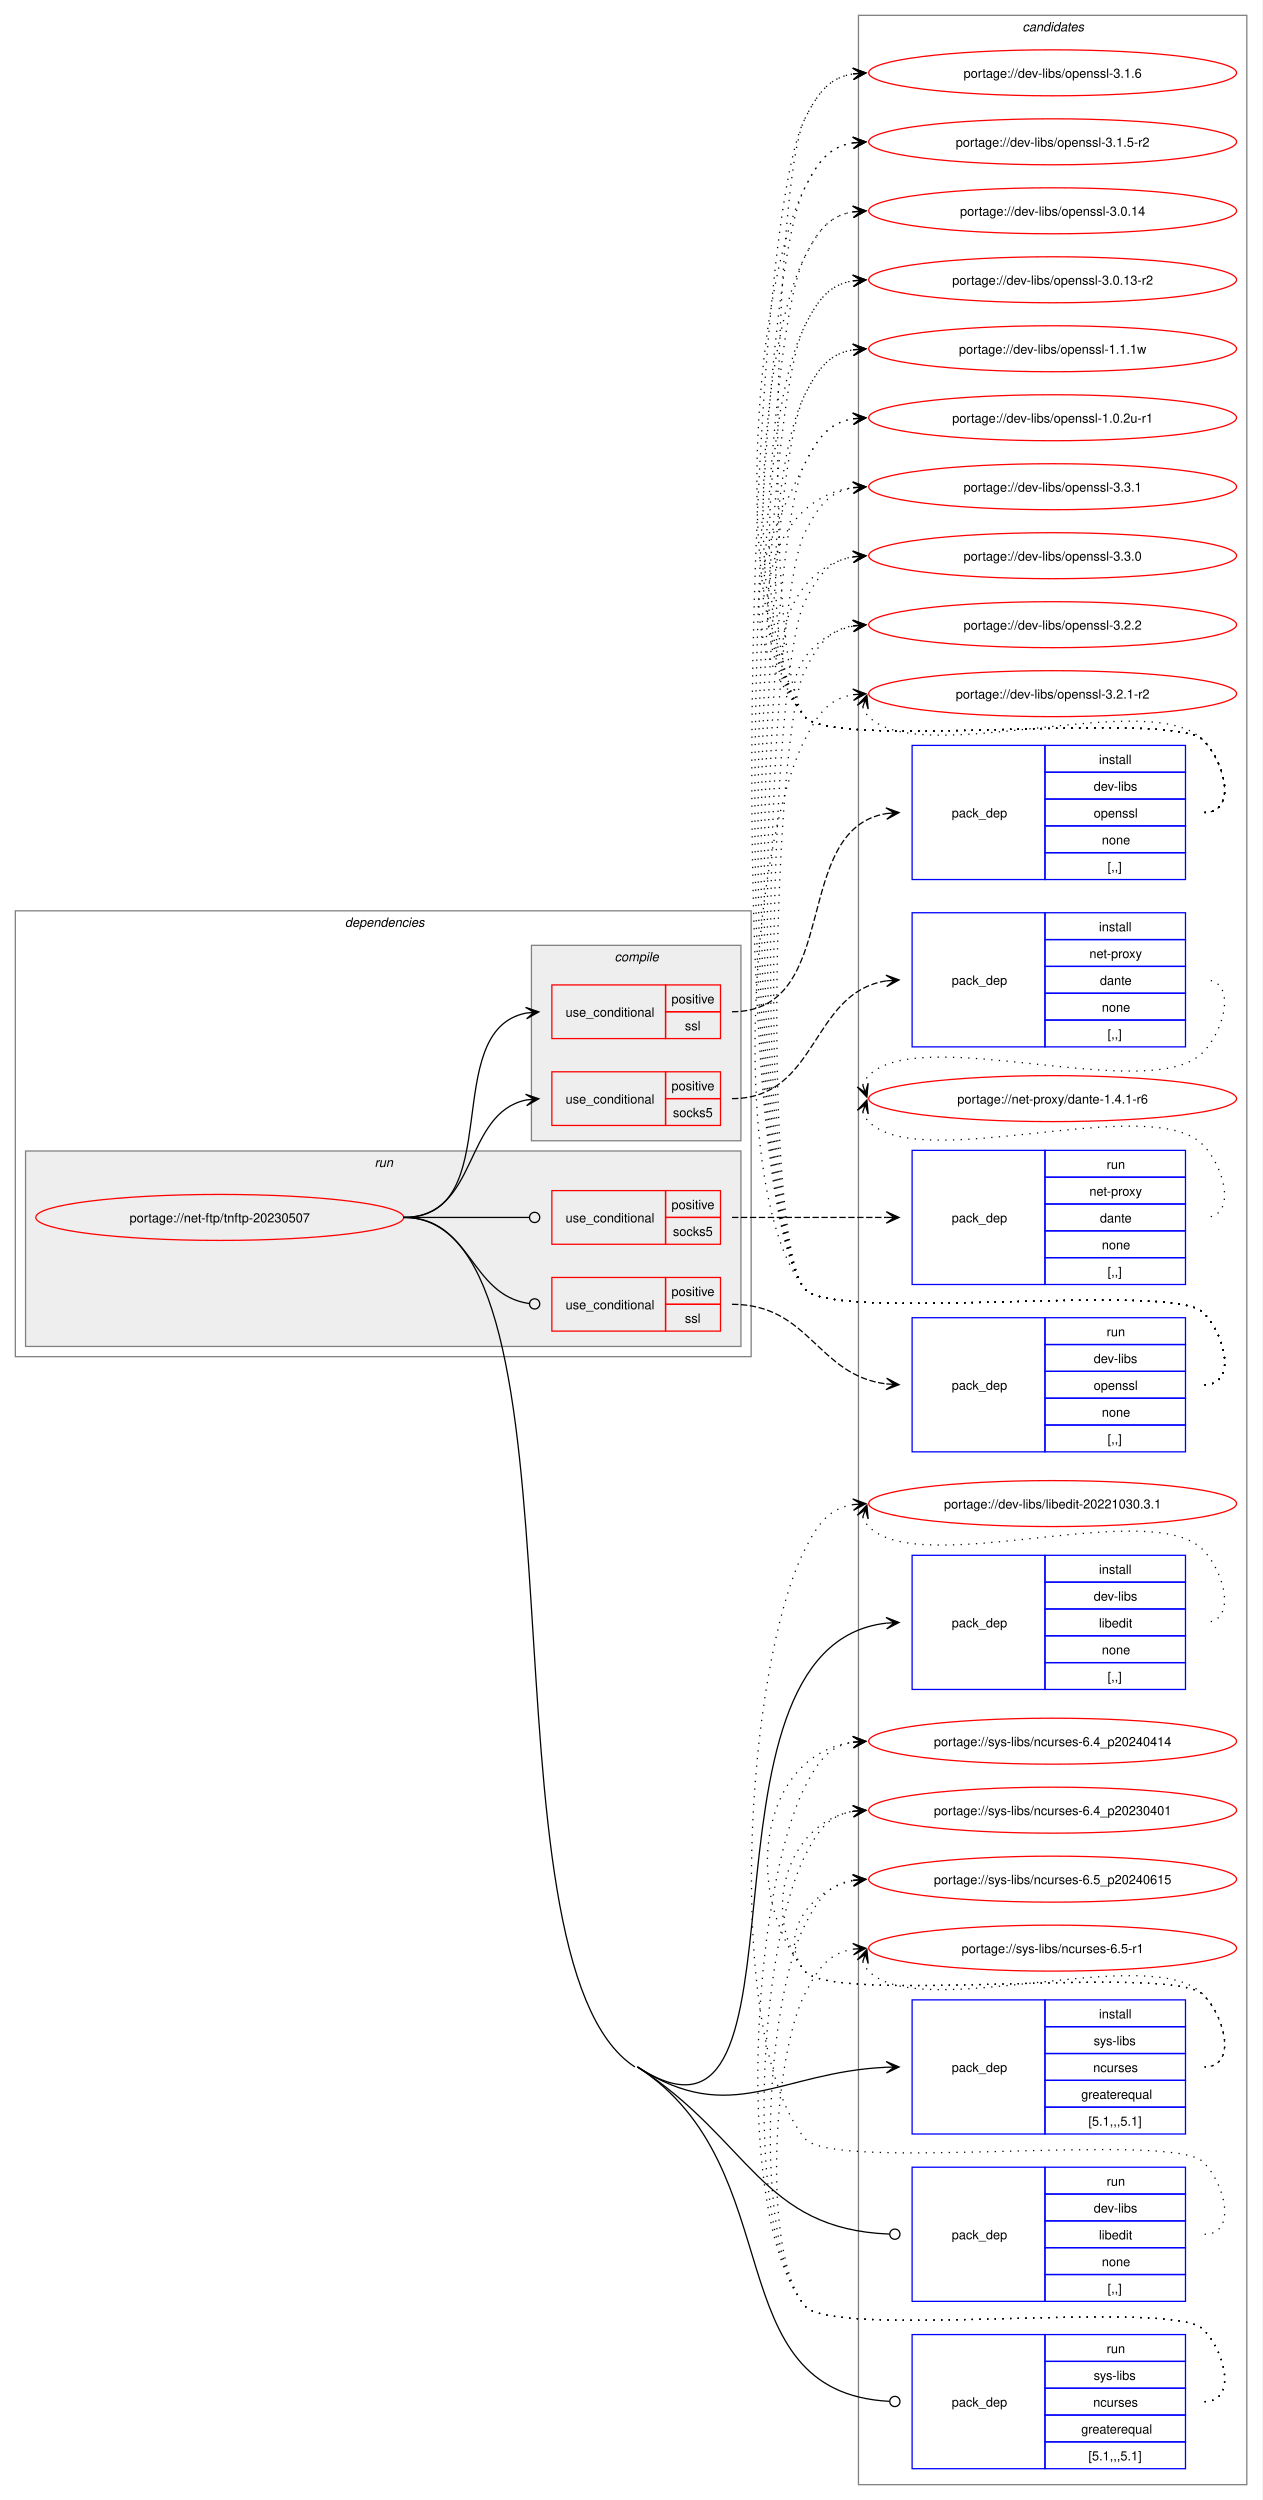
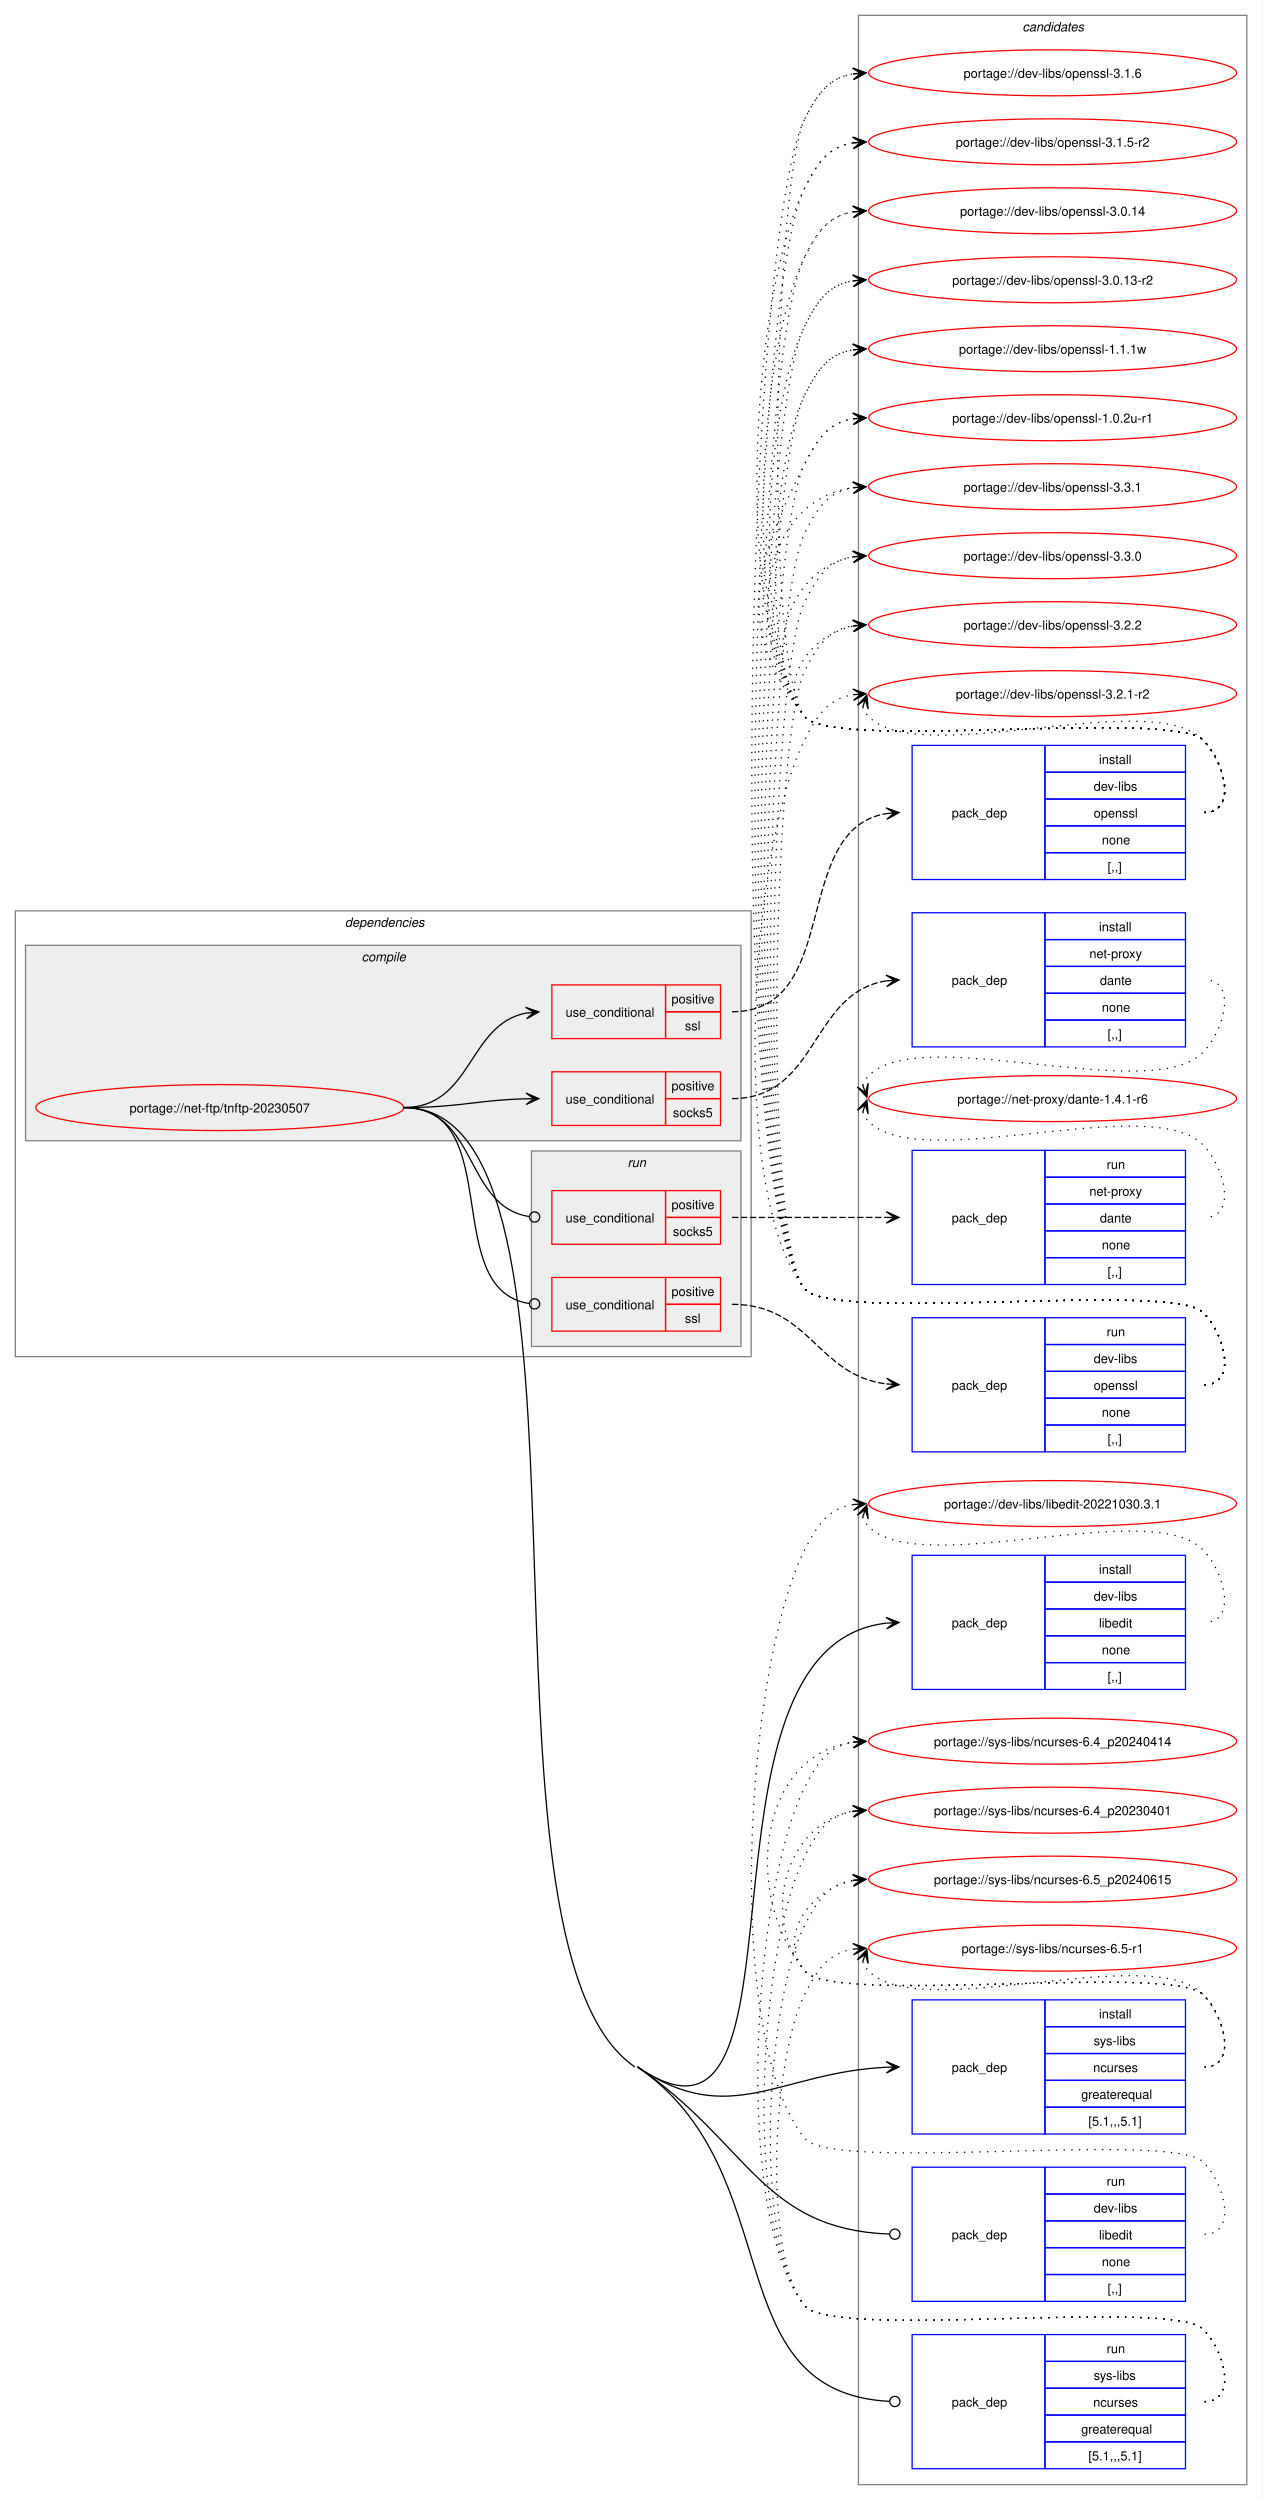
<svg xmlns="http://www.w3.org/2000/svg" xmlns:xlink="http://www.w3.org/1999/xlink" width="988pt" height="1957pt" viewBox="0.00 0.00 988.00 1957.00">
  <g id="graph0" class="graph" transform="scale(1 1) rotate(0) translate(4 1953)">
    <polygon fill="white" stroke="none" points="-4,4 -4,-1953 984,-1953 984,4 -4,4" />
    <g id="clust18" class="cluster">
      <polygon fill="none" stroke="gray" points="668,-8 668,-1941 972,-1941 972,-8 668,-8" />
      <text text-anchor="start" x="796.38" y="-1928.5" font-family="Helvetica,sans-Serif" font-style="italic" font-size="10.00">candidates</text>
    </g>
    <g id="clust2" class="cluster">
      <polygon fill="none" stroke="gray" points="8,-891 8,-1240 584,-1240 584,-891 8,-891" />
      <text text-anchor="start" x="266" y="-1227.5" font-family="Helvetica,sans-Serif" font-style="italic" font-size="10.00">dependencies</text>
    </g>
+     <g id="clust3" class="cluster">
+       <polygon fill="#eeeeee" stroke="gray" points="16,-1060 16,-1213 576,-1213 576,-1060 16,-1060" />
+       <text text-anchor="start" x="279.12" y="-1200.5" font-family="Helvetica,sans-Serif" font-style="italic" font-size="10.00">compile</text>
+     </g>
    <g id="clust11" class="cluster">
-       <polygon fill="#eeeeee" stroke="gray" points="16,-899 16,-1052 576,-1052 576,-899 16,-899" />
-       <text text-anchor="start" x="289.25" y="-1039.5" font-family="Helvetica,sans-Serif" font-style="italic" font-size="10.00">run</text>
-     </g>
-     <g id="clust3" class="cluster">
-       <polygon fill="#eeeeee" stroke="gray" points="412,-1060 412,-1213 576,-1213 576,-1060 412,-1060" />
-       <text text-anchor="start" x="477.12" y="-1200.5" font-family="Helvetica,sans-Serif" font-style="italic" font-size="10.00">compile</text>
+       <polygon fill="#eeeeee" stroke="gray" points="412,-899 412,-1052 576,-1052 576,-899 412,-899" />
+       <text text-anchor="start" x="487.25" y="-1039.5" font-family="Helvetica,sans-Serif" font-style="italic" font-size="10.00">run</text>
    </g>
    <g id="node1" class="node">
      <g id="a_node1">
        <a xlink:href="../net-ftp/tnftp-20230507.svg" xlink:title="portage://net-ftp/tnftp-20230507">
-           <ellipse fill="none" stroke="red" cx="168" cy="-1000" rx="144" ry="18" />
-           <text text-anchor="middle" x="168" y="-996.12" font-family="Helvetica,sans-Serif" font-size="10.00">portage://net-ftp/tnftp-20230507</text>
+           <ellipse fill="none" stroke="red" cx="168" cy="-1086" rx="144" ry="18" />
+           <text text-anchor="middle" x="168" y="-1082.12" font-family="Helvetica,sans-Serif" font-size="10.00">portage://net-ftp/tnftp-20230507</text>
        </a>
      </g>
    </g>
    <g id="node2" class="node">
      <polygon fill="none" stroke="red" points="428,-1072 428,-1114 517,-1114 517,-1072 428,-1072" />
      <text text-anchor="start" x="438.75" y="-1089.12" font-family="Helvetica,sans-Serif" font-size="10.00">use_conditional</text>
      <polygon fill="none" stroke="red" points="517,-1093 517,-1114 560,-1114 560,-1093 517,-1093" />
      <text text-anchor="start" x="521.62" y="-1099.5" font-family="Helvetica,sans-Serif" font-size="10.00">positive</text>
      <polygon fill="none" stroke="red" points="517,-1072 517,-1093 560,-1093 560,-1072 517,-1072" />
      <text text-anchor="start" x="522.75" y="-1078.5" font-family="Helvetica,sans-Serif" font-size="10.00">socks5</text>
    </g>
    <g id="edge2" class="edge">
-       <path fill="none" stroke="black" d="M312,-1000C371.07,-1000 358.05,-1081.74 408.11,-1091.96" />
-       <polygon fill="black" stroke="black" points="417.79,-1092.88 407.4,-1096.41 414.02,-1092.52 407.83,-1091.93 407.83,-1091.93 407.83,-1091.93 414.02,-1092.52 408.26,-1087.45 417.79,-1092.88" />
+       <path fill="none" stroke="black" d="M312,-1086C355.75,-1086 369.18,-1091.9 407.96,-1092.87" />
+       <polygon fill="black" stroke="black" points="417.78,-1092.99 407.73,-1097.36 414,-1092.94 407.78,-1092.86 407.78,-1092.86 407.78,-1092.86 414,-1092.94 407.84,-1088.36 417.78,-1092.99" />
    </g>
    <g id="node4" class="node">
      <polygon fill="none" stroke="red" points="428,-1140 428,-1182 517,-1182 517,-1140 428,-1140" />
      <text text-anchor="start" x="438.75" y="-1157.12" font-family="Helvetica,sans-Serif" font-size="10.00">use_conditional</text>
      <polygon fill="none" stroke="red" points="517,-1161 517,-1182 560,-1182 560,-1161 517,-1161" />
      <text text-anchor="start" x="521.62" y="-1167.5" font-family="Helvetica,sans-Serif" font-size="10.00">positive</text>
      <polygon fill="none" stroke="red" points="517,-1140 517,-1161 560,-1161 560,-1140 517,-1140" />
      <text text-anchor="start" x="532.12" y="-1146.5" font-family="Helvetica,sans-Serif" font-size="10.00">ssl</text>
    </g>
    <g id="edge4" class="edge">
-       <path fill="none" stroke="black" d="M312,-1000C393.89,-1000 338.83,-1146.26 407.88,-1159.97" />
-       <polygon fill="black" stroke="black" points="417.79,-1160.89 407.41,-1164.45 414.02,-1160.54 407.83,-1159.97 407.83,-1159.97 407.83,-1159.97 414.02,-1160.54 408.24,-1155.49 417.79,-1160.89" />
+       <path fill="none" stroke="black" d="M312,-1086C366.1,-1086 361.86,-1151.1 407.99,-1160" />
+       <polygon fill="black" stroke="black" points="417.79,-1160.89 407.42,-1164.46 414.02,-1160.55 407.83,-1159.98 407.83,-1159.98 407.83,-1159.98 414.02,-1160.55 408.24,-1155.5 417.79,-1160.89" />
    </g>
    <g id="node6" class="node">
      <polygon fill="none" stroke="blue" points="710,-630.5 710,-735.5 814,-735.5 814,-630.5 710,-630.5" />
      <text text-anchor="start" x="741" y="-679.12" font-family="Helvetica,sans-Serif" font-size="10.00">pack_dep</text>
      <polygon fill="none" stroke="blue" points="814,-714.5 814,-735.5 924,-735.5 924,-714.5 814,-714.5" />
      <text text-anchor="start" x="856.25" y="-721" font-family="Helvetica,sans-Serif" font-size="10.00">install</text>
      <polygon fill="none" stroke="blue" points="814,-693.5 814,-714.5 924,-714.5 924,-693.5 814,-693.5" />
      <text text-anchor="start" x="852.12" y="-700" font-family="Helvetica,sans-Serif" font-size="10.00">dev-libs</text>
      <polygon fill="none" stroke="blue" points="814,-672.5 814,-693.5 924,-693.5 924,-672.5 814,-672.5" />
      <text text-anchor="start" x="856.25" y="-679" font-family="Helvetica,sans-Serif" font-size="10.00">libedit</text>
      <polygon fill="none" stroke="blue" points="814,-651.5 814,-672.5 924,-672.5 924,-651.5 814,-651.5" />
      <text text-anchor="start" x="858.5" y="-658" font-family="Helvetica,sans-Serif" font-size="10.00">none</text>
      <polygon fill="none" stroke="blue" points="814,-630.5 814,-651.5 924,-651.5 924,-630.5 814,-630.5" />
      <text text-anchor="start" x="863" y="-637" font-family="Helvetica,sans-Serif" font-size="10.00">[,,]</text>
    </g>
    <g id="edge5" class="edge">
-       <path fill="none" stroke="black" d="M495,-335C642.61,-239.39 526.49,-664.1 689.83,-682.39" />
-       <polygon fill="black" stroke="black" points="699.78,-682.93 689.55,-686.88 696.01,-682.73 689.8,-682.39 689.8,-682.39 689.8,-682.39 696.01,-682.73 690.04,-677.9 699.78,-682.93" />
+       <path fill="none" stroke="black" d="M495,-335C640.36,-236 526.4,-663.95 689.83,-682.39" />
+       <polygon fill="black" stroke="black" points="699.78,-682.93 689.55,-686.88 696.01,-682.73 689.8,-682.39 689.8,-682.39 689.8,-682.39 696.01,-682.73 690.04,-677.89 699.78,-682.93" />
    </g>
    <g id="node7" class="node">
      <polygon fill="none" stroke="blue" points="710,-282.5 710,-387.5 814,-387.5 814,-282.5 710,-282.5" />
      <text text-anchor="start" x="741" y="-331.12" font-family="Helvetica,sans-Serif" font-size="10.00">pack_dep</text>
      <polygon fill="none" stroke="blue" points="814,-366.5 814,-387.5 924,-387.5 924,-366.5 814,-366.5" />
      <text text-anchor="start" x="856.25" y="-373" font-family="Helvetica,sans-Serif" font-size="10.00">install</text>
      <polygon fill="none" stroke="blue" points="814,-345.5 814,-366.5 924,-366.5 924,-345.5 814,-345.5" />
      <text text-anchor="start" x="852.12" y="-352" font-family="Helvetica,sans-Serif" font-size="10.00">sys-libs</text>
      <polygon fill="none" stroke="blue" points="814,-324.5 814,-345.5 924,-345.5 924,-324.5 814,-324.5" />
      <text text-anchor="start" x="851.75" y="-331" font-family="Helvetica,sans-Serif" font-size="10.00">ncurses</text>
      <polygon fill="none" stroke="blue" points="814,-303.5 814,-324.5 924,-324.5 924,-303.5 814,-303.5" />
      <text text-anchor="start" x="842.38" y="-310" font-family="Helvetica,sans-Serif" font-size="10.00">greaterequal</text>
      <polygon fill="none" stroke="blue" points="814,-282.5 814,-303.5 924,-303.5 924,-282.5 814,-282.5" />
      <text text-anchor="start" x="848" y="-289" font-family="Helvetica,sans-Serif" font-size="10.00">[5.1,,,5.1]</text>
    </g>
    <g id="edge6" class="edge">
-       <path fill="none" stroke="black" d="M495,-335C568.69,-287.27 606.29,-331.08 690,-334.76" />
-       <polygon fill="black" stroke="black" points="699.78,-334.97 689.69,-339.25 696,-334.89 689.78,-334.75 689.78,-334.75 689.78,-334.75 696,-334.89 689.88,-330.26 699.78,-334.97" />
+       <path fill="none" stroke="black" d="M495,-335C567.57,-285.58 606.2,-330.95 689.99,-334.75" />
+       <polygon fill="black" stroke="black" points="699.78,-334.97 689.68,-339.24 696,-334.89 689.78,-334.75 689.78,-334.75 689.78,-334.75 696,-334.89 689.89,-330.25 699.78,-334.97" />
    </g>
    <g id="node8" class="node">
      <polygon fill="none" stroke="red" points="428,-979 428,-1021 517,-1021 517,-979 428,-979" />
      <text text-anchor="start" x="438.75" y="-996.12" font-family="Helvetica,sans-Serif" font-size="10.00">use_conditional</text>
      <polygon fill="none" stroke="red" points="517,-1000 517,-1021 560,-1021 560,-1000 517,-1000" />
      <text text-anchor="start" x="521.62" y="-1006.5" font-family="Helvetica,sans-Serif" font-size="10.00">positive</text>
      <polygon fill="none" stroke="red" points="517,-979 517,-1000 560,-1000 560,-979 517,-979" />
      <text text-anchor="start" x="522.75" y="-985.5" font-family="Helvetica,sans-Serif" font-size="10.00">socks5</text>
    </g>
    <g id="edge8" class="edge">
-       <path fill="none" stroke="black" d="M312,-1000C356.49,-1000 369.76,-1000 410.23,-1000" />
-       <ellipse fill="none" stroke="black" cx="414.5" cy="-1000" rx="4" ry="4" />
+       <path fill="none" stroke="black" d="M312,-1086C369.91,-1086 359.32,-1008.51 410.27,-1000.64" />
+       <ellipse fill="none" stroke="black" cx="414.51" cy="-1000.33" rx="4" ry="4" />
    </g>
    <g id="node10" class="node">
      <polygon fill="none" stroke="red" points="428,-911 428,-953 517,-953 517,-911 428,-911" />
      <text text-anchor="start" x="438.75" y="-928.12" font-family="Helvetica,sans-Serif" font-size="10.00">use_conditional</text>
      <polygon fill="none" stroke="red" points="517,-932 517,-953 560,-953 560,-932 517,-932" />
      <text text-anchor="start" x="521.62" y="-938.5" font-family="Helvetica,sans-Serif" font-size="10.00">positive</text>
      <polygon fill="none" stroke="red" points="517,-911 517,-932 560,-932 560,-911 517,-911" />
      <text text-anchor="start" x="532.12" y="-917.5" font-family="Helvetica,sans-Serif" font-size="10.00">ssl</text>
    </g>
    <g id="edge10" class="edge">
-       <path fill="none" stroke="black" d="M312,-1000C365.26,-1000 363.09,-939.23 410.29,-932.59" />
-       <ellipse fill="none" stroke="black" cx="414.51" cy="-932.3" rx="4" ry="4" />
+       <path fill="none" stroke="black" d="M312,-1086C392.25,-1086 339.89,-943.22 410.3,-932.62" />
+       <ellipse fill="none" stroke="black" cx="414.51" cy="-932.32" rx="4" ry="4" />
    </g>
    <g id="node12" class="node">
      <polygon fill="none" stroke="blue" points="710,-151.5 710,-256.5 814,-256.5 814,-151.5 710,-151.5" />
      <text text-anchor="start" x="741" y="-200.12" font-family="Helvetica,sans-Serif" font-size="10.00">pack_dep</text>
      <polygon fill="none" stroke="blue" points="814,-235.5 814,-256.5 924,-256.5 924,-235.5 814,-235.5" />
      <text text-anchor="start" x="862.25" y="-242" font-family="Helvetica,sans-Serif" font-size="10.00">run</text>
      <polygon fill="none" stroke="blue" points="814,-214.5 814,-235.5 924,-235.5 924,-214.5 814,-214.5" />
      <text text-anchor="start" x="852.12" y="-221" font-family="Helvetica,sans-Serif" font-size="10.00">dev-libs</text>
      <polygon fill="none" stroke="blue" points="814,-193.5 814,-214.5 924,-214.5 924,-193.5 814,-193.5" />
      <text text-anchor="start" x="856.25" y="-200" font-family="Helvetica,sans-Serif" font-size="10.00">libedit</text>
      <polygon fill="none" stroke="blue" points="814,-172.5 814,-193.5 924,-193.5 924,-172.5 814,-172.5" />
      <text text-anchor="start" x="858.5" y="-179" font-family="Helvetica,sans-Serif" font-size="10.00">none</text>
      <polygon fill="none" stroke="blue" points="814,-151.5 814,-172.5 924,-172.5 924,-151.5 814,-151.5" />
      <text text-anchor="start" x="863" y="-158" font-family="Helvetica,sans-Serif" font-size="10.00">[,,]</text>
    </g>
    <g id="edge11" class="edge">
-       <path fill="none" stroke="black" d="M495,-335C583.49,-277.69 592.07,-208.07 692.02,-204.17" />
-       <ellipse fill="none" stroke="black" cx="696.5" cy="-204.09" rx="4" ry="4" />
+       <path fill="none" stroke="black" d="M495,-335C582.14,-275.66 591.99,-207.95 692.02,-204.17" />
+       <ellipse fill="none" stroke="black" cx="696.5" cy="-204.08" rx="4" ry="4" />
    </g>
    <g id="node13" class="node">
      <polygon fill="none" stroke="blue" points="710,-20.5 710,-125.5 814,-125.5 814,-20.5 710,-20.5" />
      <text text-anchor="start" x="741" y="-69.12" font-family="Helvetica,sans-Serif" font-size="10.00">pack_dep</text>
      <polygon fill="none" stroke="blue" points="814,-104.5 814,-125.5 924,-125.5 924,-104.5 814,-104.5" />
      <text text-anchor="start" x="862.25" y="-111" font-family="Helvetica,sans-Serif" font-size="10.00">run</text>
      <polygon fill="none" stroke="blue" points="814,-83.5 814,-104.5 924,-104.5 924,-83.5 814,-83.5" />
      <text text-anchor="start" x="852.12" y="-90" font-family="Helvetica,sans-Serif" font-size="10.00">sys-libs</text>
      <polygon fill="none" stroke="blue" points="814,-62.5 814,-83.5 924,-83.5 924,-62.5 814,-62.5" />
      <text text-anchor="start" x="851.75" y="-69" font-family="Helvetica,sans-Serif" font-size="10.00">ncurses</text>
      <polygon fill="none" stroke="blue" points="814,-41.5 814,-62.5 924,-62.5 924,-41.5 814,-41.5" />
      <text text-anchor="start" x="842.38" y="-48" font-family="Helvetica,sans-Serif" font-size="10.00">greaterequal</text>
      <polygon fill="none" stroke="blue" points="814,-20.5 814,-41.5 924,-41.5 924,-20.5 814,-20.5" />
      <text text-anchor="start" x="848" y="-27" font-family="Helvetica,sans-Serif" font-size="10.00">[5.1,,,5.1]</text>
    </g>
    <g id="edge12" class="edge">
-       <path fill="none" stroke="black" d="M495,-335C616.78,-256.13 555.52,-80.4 692.15,-73.23" />
-       <ellipse fill="none" stroke="black" cx="696.5" cy="-73.12" rx="4" ry="4" />
-       <path fill="none" stroke="black" d="M312,-1000C465.15,-1000 364.45,-418.26 493,-335" />
+       <path fill="none" stroke="black" d="M495,-335C614.92,-253.33 555.44,-80.29 692.15,-73.22" />
+       <ellipse fill="none" stroke="black" cx="696.5" cy="-73.11" rx="4" ry="4" />
+       <path fill="none" stroke="black" d="M312,-1086C483.67,-1086 351.11,-431.63 493,-335" />
    </g>
    <g id="node3" class="node">
      <polygon fill="none" stroke="blue" points="710,-1133.5 710,-1238.5 814,-1238.5 814,-1133.5 710,-1133.5" />
      <text text-anchor="start" x="741" y="-1182.12" font-family="Helvetica,sans-Serif" font-size="10.00">pack_dep</text>
      <polygon fill="none" stroke="blue" points="814,-1217.5 814,-1238.5 924,-1238.5 924,-1217.5 814,-1217.5" />
      <text text-anchor="start" x="856.25" y="-1224" font-family="Helvetica,sans-Serif" font-size="10.00">install</text>
      <polygon fill="none" stroke="blue" points="814,-1196.5 814,-1217.5 924,-1217.5 924,-1196.5 814,-1196.5" />
      <text text-anchor="start" x="848.75" y="-1203" font-family="Helvetica,sans-Serif" font-size="10.00">net-proxy</text>
      <polygon fill="none" stroke="blue" points="814,-1175.5 814,-1196.5 924,-1196.5 924,-1175.5 814,-1175.5" />
      <text text-anchor="start" x="857" y="-1182" font-family="Helvetica,sans-Serif" font-size="10.00">dante</text>
      <polygon fill="none" stroke="blue" points="814,-1154.5 814,-1175.5 924,-1175.5 924,-1154.5 814,-1154.5" />
      <text text-anchor="start" x="858.5" y="-1161" font-family="Helvetica,sans-Serif" font-size="10.00">none</text>
      <polygon fill="none" stroke="blue" points="814,-1133.5 814,-1154.5 924,-1154.5 924,-1133.5 814,-1133.5" />
      <text text-anchor="start" x="863" y="-1140" font-family="Helvetica,sans-Serif" font-size="10.00">[,,]</text>
    </g>
    <g id="edge1" class="edge">
      <path fill="none" stroke="black" stroke-dasharray="5,2" d="M569,-1093C636.84,-1093 630.25,-1176.11 689.95,-1185.2" />
      <polygon fill="black" stroke="black" points="699.78,-1185.91 689.48,-1189.67 696.01,-1185.64 689.81,-1185.19 689.81,-1185.19 689.81,-1185.19 696.01,-1185.64 690.14,-1180.7 699.78,-1185.91" />
    </g>
    <g id="node14" class="node">
      <g id="a_node14">
        <a xlink:href="../net-proxy/dante-1.4.1-r6.svg" xlink:title="portage://net-proxy/dante-1.4.1-r6">
          <ellipse fill="none" stroke="red" cx="820" cy="-1093" rx="144" ry="18" />
          <text text-anchor="middle" x="820" y="-1089.12" font-family="Helvetica,sans-Serif" font-size="10.00">portage://net-proxy/dante-1.4.1-r6</text>
        </a>
      </g>
    </g>
    <g id="edge13" class="edge">
      <path fill="none" stroke="black" stroke-dasharray="1,5" d="M671.37,-1103.55C672.4,-1106.3 674.07,-1109.04 676,-1111 716.96,-1152.58 897.83,-1087.15 938,-1129.5 955.28,-1147.72 964.12,-1186 939,-1186" />
      <polygon fill="black" stroke="black" points="674.6,-1094.15 675.6,-1105.07 673.37,-1097.73 671.34,-1103.61 671.34,-1103.61 671.34,-1103.61 673.37,-1097.73 667.09,-1102.14 674.6,-1094.15" />
    </g>
    <g id="node5" class="node">
      <polygon fill="none" stroke="blue" points="710,-1264.5 710,-1369.5 814,-1369.5 814,-1264.5 710,-1264.5" />
      <text text-anchor="start" x="741" y="-1313.12" font-family="Helvetica,sans-Serif" font-size="10.00">pack_dep</text>
      <polygon fill="none" stroke="blue" points="814,-1348.5 814,-1369.5 924,-1369.5 924,-1348.5 814,-1348.5" />
      <text text-anchor="start" x="856.25" y="-1355" font-family="Helvetica,sans-Serif" font-size="10.00">install</text>
      <polygon fill="none" stroke="blue" points="814,-1327.5 814,-1348.5 924,-1348.5 924,-1327.5 814,-1327.5" />
      <text text-anchor="start" x="852.12" y="-1334" font-family="Helvetica,sans-Serif" font-size="10.00">dev-libs</text>
      <polygon fill="none" stroke="blue" points="814,-1306.5 814,-1327.5 924,-1327.5 924,-1306.5 814,-1306.5" />
      <text text-anchor="start" x="852.12" y="-1313" font-family="Helvetica,sans-Serif" font-size="10.00">openssl</text>
      <polygon fill="none" stroke="blue" points="814,-1285.5 814,-1306.5 924,-1306.5 924,-1285.5 814,-1285.5" />
      <text text-anchor="start" x="858.5" y="-1292" font-family="Helvetica,sans-Serif" font-size="10.00">none</text>
      <polygon fill="none" stroke="blue" points="814,-1264.5 814,-1285.5 924,-1285.5 924,-1264.5 814,-1264.5" />
      <text text-anchor="start" x="863" y="-1271" font-family="Helvetica,sans-Serif" font-size="10.00">[,,]</text>
    </g>
    <g id="edge3" class="edge">
      <path fill="none" stroke="black" stroke-dasharray="5,2" d="M569,-1161C655.92,-1161 614.18,-1303.88 690.05,-1316.16" />
      <polygon fill="black" stroke="black" points="699.79,-1316.91 689.47,-1320.63 696.01,-1316.62 689.81,-1316.14 689.81,-1316.14 689.81,-1316.14 696.01,-1316.62 690.16,-1311.66 699.79,-1316.91" />
    </g>
    <g id="node15" class="node">
      <g id="a_node15">
        <a xlink:href="../dev-libs/openssl-3.3.1.svg" xlink:title="portage://dev-libs/openssl-3.3.1">
          <ellipse fill="none" stroke="red" cx="820" cy="-1572" rx="144" ry="18" />
          <text text-anchor="middle" x="820" y="-1568.12" font-family="Helvetica,sans-Serif" font-size="10.00">portage://dev-libs/openssl-3.3.1</text>
        </a>
      </g>
    </g>
    <g id="edge14" class="edge">
      <path fill="none" stroke="black" stroke-dasharray="1,5" d="M939,-1317C964.12,-1317 955.6,-1355.59 938,-1373.5 913.66,-1398.27 647.83,-1364.99 626,-1392 576.22,-1453.58 590.59,-1561.72 664.22,-1571.32" />
      <polygon fill="black" stroke="black" points="673.78,-1571.92 663.52,-1575.78 670.01,-1571.68 663.8,-1571.29 663.8,-1571.29 663.8,-1571.29 670.01,-1571.68 664.09,-1566.8 673.78,-1571.92" />
    </g>
    <g id="node16" class="node">
      <g id="a_node16">
        <a xlink:href="../dev-libs/openssl-3.3.0.svg" xlink:title="portage://dev-libs/openssl-3.3.0">
          <ellipse fill="none" stroke="red" cx="820" cy="-1518" rx="144" ry="18" />
          <text text-anchor="middle" x="820" y="-1514.12" font-family="Helvetica,sans-Serif" font-size="10.00">portage://dev-libs/openssl-3.3.0</text>
        </a>
      </g>
    </g>
    <g id="edge15" class="edge">
      <path fill="none" stroke="black" stroke-dasharray="1,5" d="M939,-1317C964.12,-1317 955.6,-1355.59 938,-1373.5 913.66,-1398.27 647.83,-1364.99 626,-1392 590.59,-1435.81 611.83,-1508.22 664.13,-1517.1" />
      <polygon fill="black" stroke="black" points="673.79,-1517.9 663.45,-1521.56 670.02,-1517.59 663.82,-1517.07 663.82,-1517.07 663.82,-1517.07 670.02,-1517.59 664.19,-1512.59 673.79,-1517.9" />
    </g>
    <g id="node17" class="node">
      <g id="a_node17">
        <a xlink:href="../dev-libs/openssl-3.2.2.svg" xlink:title="portage://dev-libs/openssl-3.2.2">
          <ellipse fill="none" stroke="red" cx="820" cy="-1464" rx="144" ry="18" />
          <text text-anchor="middle" x="820" y="-1460.12" font-family="Helvetica,sans-Serif" font-size="10.00">portage://dev-libs/openssl-3.2.2</text>
        </a>
      </g>
    </g>
    <g id="edge16" class="edge">
      <path fill="none" stroke="black" stroke-dasharray="1,5" d="M939,-1317C964.12,-1317 955.6,-1355.59 938,-1373.5 913.66,-1398.27 647.83,-1364.99 626,-1392 603.95,-1419.28 630.32,-1456.25 664.27,-1462.94" />
      <polygon fill="black" stroke="black" points="673.79,-1463.88 663.39,-1467.38 670.02,-1463.51 663.84,-1462.9 663.84,-1462.9 663.84,-1462.9 670.02,-1463.51 664.28,-1458.42 673.79,-1463.88" />
    </g>
    <g id="node18" class="node">
      <g id="a_node18">
        <a xlink:href="../dev-libs/openssl-3.2.1-r2.svg" xlink:title="portage://dev-libs/openssl-3.2.1-r2">
          <ellipse fill="none" stroke="red" cx="820" cy="-1410" rx="144" ry="18" />
          <text text-anchor="middle" x="820" y="-1406.12" font-family="Helvetica,sans-Serif" font-size="10.00">portage://dev-libs/openssl-3.2.1-r2</text>
        </a>
      </g>
    </g>
    <g id="edge17" class="edge">
      <path fill="none" stroke="black" stroke-dasharray="1,5" d="M671.37,-1399.45C672.4,-1396.7 674.07,-1393.96 676,-1392 716.96,-1350.42 897.83,-1415.85 938,-1373.5 955.28,-1355.28 964.12,-1317 939,-1317" />
      <polygon fill="black" stroke="black" points="674.6,-1408.85 667.09,-1400.86 673.37,-1405.27 671.34,-1399.39 671.34,-1399.39 671.34,-1399.39 673.37,-1405.27 675.6,-1397.93 674.6,-1408.85" />
    </g>
    <g id="node19" class="node">
      <g id="a_node19">
        <a xlink:href="../dev-libs/openssl-3.1.6.svg" xlink:title="portage://dev-libs/openssl-3.1.6">
          <ellipse fill="none" stroke="red" cx="820" cy="-1896" rx="144" ry="18" />
          <text text-anchor="middle" x="820" y="-1892.12" font-family="Helvetica,sans-Serif" font-size="10.00">portage://dev-libs/openssl-3.1.6</text>
        </a>
      </g>
    </g>
    <g id="edge18" class="edge">
      <path fill="none" stroke="black" stroke-dasharray="1,5" d="M939,-1317C964.12,-1317 955.6,-1355.59 938,-1373.5 913.66,-1398.27 647.83,-1364.99 626,-1392 593.31,-1432.44 602.52,-1813.61 626,-1860 636.39,-1880.53 645.02,-1892.2 664.04,-1895.21" />
      <polygon fill="black" stroke="black" points="673.78,-1895.91 663.49,-1899.68 670.01,-1895.64 663.81,-1895.2 663.81,-1895.2 663.81,-1895.2 670.01,-1895.64 664.13,-1890.71 673.78,-1895.91" />
    </g>
    <g id="node20" class="node">
      <g id="a_node20">
        <a xlink:href="../dev-libs/openssl-3.1.5-r2.svg" xlink:title="portage://dev-libs/openssl-3.1.5-r2">
          <ellipse fill="none" stroke="red" cx="820" cy="-1842" rx="144" ry="18" />
          <text text-anchor="middle" x="820" y="-1838.12" font-family="Helvetica,sans-Serif" font-size="10.00">portage://dev-libs/openssl-3.1.5-r2</text>
        </a>
      </g>
    </g>
    <g id="edge19" class="edge">
      <path fill="none" stroke="black" stroke-dasharray="1,5" d="M939,-1317C964.12,-1317 955.6,-1355.59 938,-1373.5 913.66,-1398.27 647.83,-1364.99 626,-1392 568.16,-1463.55 584.45,-1723.92 626,-1806 636.39,-1826.53 645.02,-1838.2 664.04,-1841.21" />
      <polygon fill="black" stroke="black" points="673.78,-1841.91 663.49,-1845.68 670.01,-1841.64 663.81,-1841.2 663.81,-1841.2 663.81,-1841.2 670.01,-1841.64 664.13,-1836.71 673.78,-1841.91" />
    </g>
    <g id="node21" class="node">
      <g id="a_node21">
        <a xlink:href="../dev-libs/openssl-3.0.14.svg" xlink:title="portage://dev-libs/openssl-3.0.14">
          <ellipse fill="none" stroke="red" cx="820" cy="-1788" rx="144" ry="18" />
          <text text-anchor="middle" x="820" y="-1784.12" font-family="Helvetica,sans-Serif" font-size="10.00">portage://dev-libs/openssl-3.0.14</text>
        </a>
      </g>
    </g>
    <g id="edge20" class="edge">
      <path fill="none" stroke="black" stroke-dasharray="1,5" d="M939,-1317C964.12,-1317 955.6,-1355.59 938,-1373.5 913.66,-1398.27 647.83,-1364.99 626,-1392 575.71,-1454.21 589.87,-1680.62 626,-1752 636.39,-1772.53 645.02,-1784.2 664.04,-1787.21" />
      <polygon fill="black" stroke="black" points="673.78,-1787.91 663.49,-1791.68 670.01,-1787.64 663.81,-1787.2 663.81,-1787.2 663.81,-1787.2 670.01,-1787.64 664.13,-1782.71 673.78,-1787.91" />
    </g>
    <g id="node22" class="node">
      <g id="a_node22">
        <a xlink:href="../dev-libs/openssl-3.0.13-r2.svg" xlink:title="portage://dev-libs/openssl-3.0.13-r2">
          <ellipse fill="none" stroke="red" cx="820" cy="-1734" rx="144" ry="18" />
          <text text-anchor="middle" x="820" y="-1730.12" font-family="Helvetica,sans-Serif" font-size="10.00">portage://dev-libs/openssl-3.0.13-r2</text>
        </a>
      </g>
    </g>
    <g id="edge21" class="edge">
      <path fill="none" stroke="black" stroke-dasharray="1,5" d="M939,-1317C964.12,-1317 955.6,-1355.59 938,-1373.5 913.66,-1398.27 647.83,-1364.99 626,-1392 583.25,-1444.88 595.29,-1637.33 626,-1698 636.39,-1718.53 645.02,-1730.2 664.04,-1733.21" />
      <polygon fill="black" stroke="black" points="673.78,-1733.91 663.49,-1737.68 670.01,-1733.64 663.81,-1733.2 663.81,-1733.2 663.81,-1733.2 670.01,-1733.64 664.13,-1728.71 673.78,-1733.91" />
    </g>
    <g id="node23" class="node">
      <g id="a_node23">
        <a xlink:href="../dev-libs/openssl-1.1.1w.svg" xlink:title="portage://dev-libs/openssl-1.1.1w">
          <ellipse fill="none" stroke="red" cx="820" cy="-1680" rx="144" ry="18" />
          <text text-anchor="middle" x="820" y="-1676.12" font-family="Helvetica,sans-Serif" font-size="10.00">portage://dev-libs/openssl-1.1.1w</text>
        </a>
      </g>
    </g>
    <g id="edge22" class="edge">
      <path fill="none" stroke="black" stroke-dasharray="1,5" d="M939,-1317C964.12,-1317 955.6,-1355.59 938,-1373.5 913.66,-1398.27 647.83,-1364.99 626,-1392 590.79,-1435.55 600.71,-1594.04 626,-1644 636.39,-1664.53 645.02,-1676.2 664.04,-1679.21" />
      <polygon fill="black" stroke="black" points="673.78,-1679.91 663.49,-1683.68 670.01,-1679.64 663.81,-1679.2 663.81,-1679.2 663.81,-1679.2 670.01,-1679.64 664.13,-1674.71 673.78,-1679.91" />
    </g>
    <g id="node24" class="node">
      <g id="a_node24">
        <a xlink:href="../dev-libs/openssl-1.0.2u-r1.svg" xlink:title="portage://dev-libs/openssl-1.0.2u-r1">
          <ellipse fill="none" stroke="red" cx="820" cy="-1626" rx="144" ry="18" />
          <text text-anchor="middle" x="820" y="-1622.12" font-family="Helvetica,sans-Serif" font-size="10.00">portage://dev-libs/openssl-1.0.2u-r1</text>
        </a>
      </g>
    </g>
    <g id="edge23" class="edge">
      <path fill="none" stroke="black" stroke-dasharray="1,5" d="M939,-1317C964.12,-1317 955.6,-1355.59 938,-1373.5 913.66,-1398.27 647.83,-1364.99 626,-1392 570.68,-1460.43 586.26,-1511.49 626,-1590 636.39,-1610.53 645.02,-1622.2 664.04,-1625.21" />
      <polygon fill="black" stroke="black" points="673.78,-1625.91 663.49,-1629.68 670.01,-1625.64 663.81,-1625.2 663.81,-1625.2 663.81,-1625.2 670.01,-1625.64 664.13,-1620.71 673.78,-1625.91" />
    </g>
    <g id="node25" class="node">
      <g id="a_node25">
        <a xlink:href="../dev-libs/libedit-20221030.3.1.svg" xlink:title="portage://dev-libs/libedit-20221030.3.1">
          <ellipse fill="none" stroke="red" cx="820" cy="-776" rx="144" ry="18" />
          <text text-anchor="middle" x="820" y="-772.12" font-family="Helvetica,sans-Serif" font-size="10.00">portage://dev-libs/libedit-20221030.3.1</text>
        </a>
      </g>
    </g>
    <g id="edge24" class="edge">
      <path fill="none" stroke="black" stroke-dasharray="1,5" d="M671.37,-765.45C672.4,-762.7 674.07,-759.96 676,-758 716.96,-716.42 897.83,-781.85 938,-739.5 955.28,-721.28 964.12,-683 939,-683" />
      <polygon fill="black" stroke="black" points="674.6,-774.85 667.09,-766.86 673.37,-771.27 671.34,-765.39 671.34,-765.39 671.34,-765.39 673.37,-771.27 675.6,-763.93 674.6,-774.85" />
    </g>
    <g id="node26" class="node">
      <g id="a_node26">
        <a xlink:href="../sys-libs/ncurses-6.5_p20240615.svg" xlink:title="portage://sys-libs/ncurses-6.5_p20240615">
          <ellipse fill="none" stroke="red" cx="820" cy="-482" rx="144" ry="18" />
          <text text-anchor="middle" x="820" y="-478.12" font-family="Helvetica,sans-Serif" font-size="10.00">portage://sys-libs/ncurses-6.5_p20240615</text>
        </a>
      </g>
    </g>
    <g id="edge25" class="edge">
      <path fill="none" stroke="black" stroke-dasharray="1,5" d="M939,-335C964.12,-335 955.6,-373.59 938,-391.5 913.66,-416.27 647.83,-382.99 626,-410 603.95,-437.28 630.32,-474.25 664.27,-480.94" />
      <polygon fill="black" stroke="black" points="673.79,-481.88 663.39,-485.38 670.02,-481.51 663.84,-480.9 663.84,-480.9 663.84,-480.9 670.02,-481.51 664.28,-476.42 673.79,-481.88" />
    </g>
    <g id="node27" class="node">
      <g id="a_node27">
        <a xlink:href="../sys-libs/ncurses-6.5-r1.svg" xlink:title="portage://sys-libs/ncurses-6.5-r1">
          <ellipse fill="none" stroke="red" cx="820" cy="-428" rx="144" ry="18" />
          <text text-anchor="middle" x="820" y="-424.12" font-family="Helvetica,sans-Serif" font-size="10.00">portage://sys-libs/ncurses-6.5-r1</text>
        </a>
      </g>
    </g>
    <g id="edge26" class="edge">
      <path fill="none" stroke="black" stroke-dasharray="1,5" d="M671.37,-417.45C672.4,-414.7 674.07,-411.96 676,-410 716.96,-368.42 897.83,-433.85 938,-391.5 955.28,-373.28 964.12,-335 939,-335" />
      <polygon fill="black" stroke="black" points="674.6,-426.85 667.09,-418.86 673.37,-423.27 671.34,-417.39 671.34,-417.39 671.34,-417.39 673.37,-423.27 675.6,-415.93 674.6,-426.85" />
    </g>
    <g id="node28" class="node">
      <g id="a_node28">
        <a xlink:href="../sys-libs/ncurses-6.4_p20240414.svg" xlink:title="portage://sys-libs/ncurses-6.4_p20240414">
          <ellipse fill="none" stroke="red" cx="820" cy="-590" rx="144" ry="18" />
          <text text-anchor="middle" x="820" y="-586.12" font-family="Helvetica,sans-Serif" font-size="10.00">portage://sys-libs/ncurses-6.4_p20240414</text>
        </a>
      </g>
    </g>
    <g id="edge27" class="edge">
      <path fill="none" stroke="black" stroke-dasharray="1,5" d="M939,-335C964.12,-335 955.6,-373.59 938,-391.5 913.66,-416.27 647.83,-382.99 626,-410 576.22,-471.58 590.59,-579.72 664.22,-589.32" />
      <polygon fill="black" stroke="black" points="673.78,-589.92 663.52,-593.78 670.01,-589.68 663.8,-589.29 663.8,-589.29 663.8,-589.29 670.01,-589.68 664.09,-584.8 673.78,-589.92" />
    </g>
    <g id="node29" class="node">
      <g id="a_node29">
        <a xlink:href="../sys-libs/ncurses-6.4_p20230401.svg" xlink:title="portage://sys-libs/ncurses-6.4_p20230401">
          <ellipse fill="none" stroke="red" cx="820" cy="-536" rx="144" ry="18" />
          <text text-anchor="middle" x="820" y="-532.12" font-family="Helvetica,sans-Serif" font-size="10.00">portage://sys-libs/ncurses-6.4_p20230401</text>
        </a>
      </g>
    </g>
    <g id="edge28" class="edge">
      <path fill="none" stroke="black" stroke-dasharray="1,5" d="M939,-335C964.12,-335 955.6,-373.59 938,-391.5 913.66,-416.27 647.83,-382.99 626,-410 590.59,-453.81 611.83,-526.22 664.13,-535.1" />
      <polygon fill="black" stroke="black" points="673.79,-535.9 663.45,-539.56 670.02,-535.59 663.82,-535.07 663.82,-535.07 663.82,-535.07 670.02,-535.59 664.19,-530.59 673.79,-535.9" />
    </g>
    <g id="node9" class="node">
      <polygon fill="none" stroke="blue" points="710,-947.5 710,-1052.5 814,-1052.5 814,-947.5 710,-947.5" />
      <text text-anchor="start" x="741" y="-996.12" font-family="Helvetica,sans-Serif" font-size="10.00">pack_dep</text>
      <polygon fill="none" stroke="blue" points="814,-1031.5 814,-1052.5 924,-1052.5 924,-1031.5 814,-1031.5" />
      <text text-anchor="start" x="862.25" y="-1038" font-family="Helvetica,sans-Serif" font-size="10.00">run</text>
      <polygon fill="none" stroke="blue" points="814,-1010.5 814,-1031.5 924,-1031.5 924,-1010.5 814,-1010.5" />
      <text text-anchor="start" x="848.75" y="-1017" font-family="Helvetica,sans-Serif" font-size="10.00">net-proxy</text>
      <polygon fill="none" stroke="blue" points="814,-989.5 814,-1010.5 924,-1010.5 924,-989.5 814,-989.5" />
      <text text-anchor="start" x="857" y="-996" font-family="Helvetica,sans-Serif" font-size="10.00">dante</text>
      <polygon fill="none" stroke="blue" points="814,-968.5 814,-989.5 924,-989.5 924,-968.5 814,-968.5" />
      <text text-anchor="start" x="858.5" y="-975" font-family="Helvetica,sans-Serif" font-size="10.00">none</text>
      <polygon fill="none" stroke="blue" points="814,-947.5 814,-968.5 924,-968.5 924,-947.5 814,-947.5" />
      <text text-anchor="start" x="863" y="-954" font-family="Helvetica,sans-Serif" font-size="10.00">[,,]</text>
    </g>
    <g id="edge7" class="edge">
      <path fill="none" stroke="black" stroke-dasharray="5,2" d="M569,-1000C623.77,-1000 640.19,-1000 689.87,-1000" />
      <polygon fill="black" stroke="black" points="699.78,-1000 689.78,-1004.5 696,-1000 689.78,-1000 689.78,-1000 689.78,-1000 696,-1000 689.78,-995.5 699.78,-1000" />
    </g>
    <g id="edge29" class="edge">
      <path fill="none" stroke="black" stroke-dasharray="1,5" d="M671.37,-1082.45C672.4,-1079.7 674.07,-1076.96 676,-1075 716.96,-1033.42 897.83,-1098.85 938,-1056.5 955.28,-1038.28 964.12,-1000 939,-1000" />
      <polygon fill="black" stroke="black" points="674.6,-1091.85 667.09,-1083.86 673.37,-1088.27 671.34,-1082.39 671.34,-1082.39 671.34,-1082.39 673.37,-1088.27 675.6,-1080.93 674.6,-1091.85" />
    </g>
    <g id="node11" class="node">
      <polygon fill="none" stroke="blue" points="710,-816.5 710,-921.5 814,-921.5 814,-816.5 710,-816.5" />
      <text text-anchor="start" x="741" y="-865.12" font-family="Helvetica,sans-Serif" font-size="10.00">pack_dep</text>
      <polygon fill="none" stroke="blue" points="814,-900.5 814,-921.5 924,-921.5 924,-900.5 814,-900.5" />
      <text text-anchor="start" x="862.25" y="-907" font-family="Helvetica,sans-Serif" font-size="10.00">run</text>
      <polygon fill="none" stroke="blue" points="814,-879.5 814,-900.5 924,-900.5 924,-879.5 814,-879.5" />
      <text text-anchor="start" x="852.12" y="-886" font-family="Helvetica,sans-Serif" font-size="10.00">dev-libs</text>
      <polygon fill="none" stroke="blue" points="814,-858.5 814,-879.5 924,-879.5 924,-858.5 814,-858.5" />
      <text text-anchor="start" x="852.12" y="-865" font-family="Helvetica,sans-Serif" font-size="10.00">openssl</text>
      <polygon fill="none" stroke="blue" points="814,-837.5 814,-858.5 924,-858.5 924,-837.5 814,-837.5" />
      <text text-anchor="start" x="858.5" y="-844" font-family="Helvetica,sans-Serif" font-size="10.00">none</text>
      <polygon fill="none" stroke="blue" points="814,-816.5 814,-837.5 924,-837.5 924,-816.5 814,-816.5" />
      <text text-anchor="start" x="863" y="-823" font-family="Helvetica,sans-Serif" font-size="10.00">[,,]</text>
    </g>
    <g id="edge9" class="edge">
      <path fill="none" stroke="black" stroke-dasharray="5,2" d="M569,-932C630.07,-932 635.52,-876.4 689.86,-869.66" />
      <polygon fill="black" stroke="black" points="699.78,-869.07 690.07,-874.16 696.01,-869.3 689.8,-869.67 689.8,-869.67 689.8,-869.67 696.01,-869.3 689.53,-865.18 699.78,-869.07" />
    </g>
    <g id="edge30" class="edge">
      <path fill="none" stroke="black" stroke-dasharray="1,5" d="M939,-869C964.12,-869 955.6,-907.59 938,-925.5 913.66,-950.27 647.83,-916.99 626,-944 584.65,-995.15 596.29,-1477.31 626,-1536 636.39,-1556.53 645.02,-1568.2 664.04,-1571.21" />
      <polygon fill="black" stroke="black" points="673.78,-1571.91 663.49,-1575.68 670.01,-1571.64 663.81,-1571.2 663.81,-1571.2 663.81,-1571.2 670.01,-1571.64 664.13,-1566.71 673.78,-1571.91" />
    </g>
    <g id="edge31" class="edge">
      <path fill="none" stroke="black" stroke-dasharray="1,5" d="M939,-869C964.12,-869 955.6,-907.59 938,-925.5 913.66,-950.27 647.83,-916.99 626,-944 588.42,-990.49 599,-1428.67 626,-1482 636.39,-1502.53 645.02,-1514.2 664.04,-1517.21" />
      <polygon fill="black" stroke="black" points="673.78,-1517.91 663.49,-1521.68 670.01,-1517.64 663.81,-1517.2 663.81,-1517.2 663.81,-1517.2 670.01,-1517.64 664.13,-1512.71 673.78,-1517.91" />
    </g>
    <g id="edge32" class="edge">
      <path fill="none" stroke="black" stroke-dasharray="1,5" d="M939,-869C964.12,-869 955.6,-907.59 938,-925.5 913.66,-950.27 647.83,-916.99 626,-944 592.19,-985.82 601.71,-1380.02 626,-1428 636.39,-1448.53 645.02,-1460.2 664.04,-1463.21" />
      <polygon fill="black" stroke="black" points="673.78,-1463.91 663.49,-1467.68 670.01,-1463.64 663.81,-1463.2 663.81,-1463.2 663.81,-1463.2 670.01,-1463.64 664.13,-1458.71 673.78,-1463.91" />
    </g>
    <g id="edge33" class="edge">
      <path fill="none" stroke="black" stroke-dasharray="1,5" d="M939,-869C964.12,-869 955.6,-907.59 938,-925.5 913.66,-950.27 647.83,-916.99 626,-944 565.93,-1018.31 582.85,-1288.74 626,-1374 636.39,-1394.53 645.02,-1406.2 664.04,-1409.21" />
      <polygon fill="black" stroke="black" points="673.78,-1409.91 663.49,-1413.68 670.01,-1409.64 663.81,-1409.2 663.81,-1409.2 663.81,-1409.2 670.01,-1409.64 664.13,-1404.71 673.78,-1409.91" />
    </g>
    <g id="edge34" class="edge">
      <path fill="none" stroke="black" stroke-dasharray="1,5" d="M939,-869C964.12,-869 955.6,-907.59 938,-925.5 913.66,-950.27 647.83,-916.99 626,-944 562.01,-1023.15 580.03,-1769.19 626,-1860 636.39,-1880.53 645.02,-1892.2 664.04,-1895.21" />
      <polygon fill="black" stroke="black" points="673.78,-1895.91 663.49,-1899.68 670.01,-1895.64 663.81,-1895.2 663.81,-1895.2 663.81,-1895.2 670.01,-1895.64 664.13,-1890.71 673.78,-1895.91" />
    </g>
    <g id="edge35" class="edge">
      <path fill="none" stroke="black" stroke-dasharray="1,5" d="M939,-869C964.12,-869 955.6,-907.59 938,-925.5 913.66,-950.27 647.83,-916.99 626,-944 565.79,-1018.48 582.74,-1720.55 626,-1806 636.39,-1826.53 645.02,-1838.2 664.04,-1841.21" />
      <polygon fill="black" stroke="black" points="673.78,-1841.91 663.49,-1845.68 670.01,-1841.64 663.81,-1841.2 663.81,-1841.2 663.81,-1841.2 670.01,-1841.64 664.13,-1836.71 673.78,-1841.91" />
    </g>
    <g id="edge36" class="edge">
      <path fill="none" stroke="black" stroke-dasharray="1,5" d="M939,-869C964.12,-869 955.6,-907.59 938,-925.5 913.66,-950.27 647.83,-916.99 626,-944 569.56,-1013.82 585.45,-1671.9 626,-1752 636.39,-1772.53 645.02,-1784.2 664.04,-1787.21" />
      <polygon fill="black" stroke="black" points="673.78,-1787.91 663.49,-1791.68 670.01,-1787.64 663.81,-1787.2 663.81,-1787.2 663.81,-1787.2 670.01,-1787.64 664.13,-1782.71 673.78,-1787.91" />
    </g>
    <g id="edge37" class="edge">
      <path fill="none" stroke="black" stroke-dasharray="1,5" d="M939,-869C964.12,-869 955.6,-907.59 938,-925.5 913.66,-950.27 647.83,-916.99 626,-944 573.33,-1009.15 588.16,-1623.25 626,-1698 636.39,-1718.53 645.02,-1730.2 664.04,-1733.21" />
      <polygon fill="black" stroke="black" points="673.78,-1733.91 663.49,-1737.68 670.01,-1733.64 663.81,-1733.2 663.81,-1733.2 663.81,-1733.2 670.01,-1733.64 664.13,-1728.71 673.78,-1733.91" />
    </g>
    <g id="edge38" class="edge">
      <path fill="none" stroke="black" stroke-dasharray="1,5" d="M939,-869C964.12,-869 955.6,-907.59 938,-925.5 913.66,-950.27 647.83,-916.99 626,-944 577.1,-1004.49 590.87,-1574.61 626,-1644 636.39,-1664.53 645.02,-1676.2 664.04,-1679.21" />
      <polygon fill="black" stroke="black" points="673.78,-1679.91 663.49,-1683.68 670.01,-1679.64 663.81,-1679.2 663.81,-1679.2 663.81,-1679.2 670.01,-1679.64 664.13,-1674.71 673.78,-1679.91" />
    </g>
    <g id="edge39" class="edge">
      <path fill="none" stroke="black" stroke-dasharray="1,5" d="M939,-869C964.12,-869 955.6,-907.59 938,-925.5 913.66,-950.27 647.83,-916.99 626,-944 580.87,-999.82 593.58,-1525.96 626,-1590 636.39,-1610.53 645.02,-1622.2 664.04,-1625.21" />
      <polygon fill="black" stroke="black" points="673.78,-1625.91 663.49,-1629.68 670.01,-1625.64 663.81,-1625.2 663.81,-1625.2 663.81,-1625.2 670.01,-1625.64 664.13,-1620.71 673.78,-1625.91" />
    </g>
    <g id="edge40" class="edge">
      <path fill="none" stroke="black" stroke-dasharray="1,5" d="M939,-204C964.12,-204 955.6,-242.59 938,-260.5 913.66,-285.27 647.83,-251.99 626,-279 561.6,-358.67 579.73,-648.6 626,-740 636.39,-760.53 645.02,-772.2 664.04,-775.21" />
      <polygon fill="black" stroke="black" points="673.78,-775.91 663.49,-779.68 670.01,-775.64 663.81,-775.2 663.81,-775.2 663.81,-775.2 670.01,-775.64 664.13,-770.71 673.78,-775.91" />
    </g>
    <g id="edge41" class="edge">
      <path fill="none" stroke="black" stroke-dasharray="1,5" d="M939,-73C964.12,-73 955.6,-111.59 938,-129.5 913.66,-154.27 647.83,-120.99 626,-148 584.37,-199.5 596.09,-386.92 626,-446 636.39,-466.53 645.02,-478.2 664.04,-481.21" />
      <polygon fill="black" stroke="black" points="673.78,-481.91 663.49,-485.68 670.01,-481.64 663.81,-481.2 663.81,-481.2 663.81,-481.2 670.01,-481.64 664.13,-476.71 673.78,-481.91" />
    </g>
    <g id="edge42" class="edge">
      <path fill="none" stroke="black" stroke-dasharray="1,5" d="M939,-73C964.12,-73 955.6,-111.59 938,-129.5 913.66,-154.27 647.83,-120.99 626,-148 591.91,-190.17 601.51,-343.62 626,-392 636.39,-412.53 645.02,-424.2 664.04,-427.21" />
      <polygon fill="black" stroke="black" points="673.78,-427.91 663.49,-431.68 670.01,-427.64 663.81,-427.2 663.81,-427.2 663.81,-427.2 670.01,-427.64 664.13,-422.71 673.78,-427.91" />
    </g>
    <g id="edge43" class="edge">
      <path fill="none" stroke="black" stroke-dasharray="1,5" d="M939,-73C964.12,-73 955.6,-111.59 938,-129.5 913.66,-154.27 647.83,-120.99 626,-148 569.28,-218.16 585.25,-473.5 626,-554 636.39,-574.53 645.02,-586.2 664.04,-589.21" />
      <polygon fill="black" stroke="black" points="673.78,-589.91 663.49,-593.68 670.01,-589.64 663.81,-589.2 663.81,-589.2 663.81,-589.2 670.01,-589.64 664.13,-584.71 673.78,-589.91" />
    </g>
    <g id="edge44" class="edge">
      <path fill="none" stroke="black" stroke-dasharray="1,5" d="M939,-73C964.12,-73 955.6,-111.59 938,-129.5 913.66,-154.27 647.83,-120.99 626,-148 576.82,-208.83 590.67,-430.21 626,-500 636.39,-520.53 645.02,-532.2 664.04,-535.21" />
      <polygon fill="black" stroke="black" points="673.78,-535.91 663.49,-539.68 670.01,-535.64 663.81,-535.2 663.81,-535.2 663.81,-535.2 670.01,-535.64 664.13,-530.71 673.78,-535.91" />
    </g>
  </g>
</svg>
